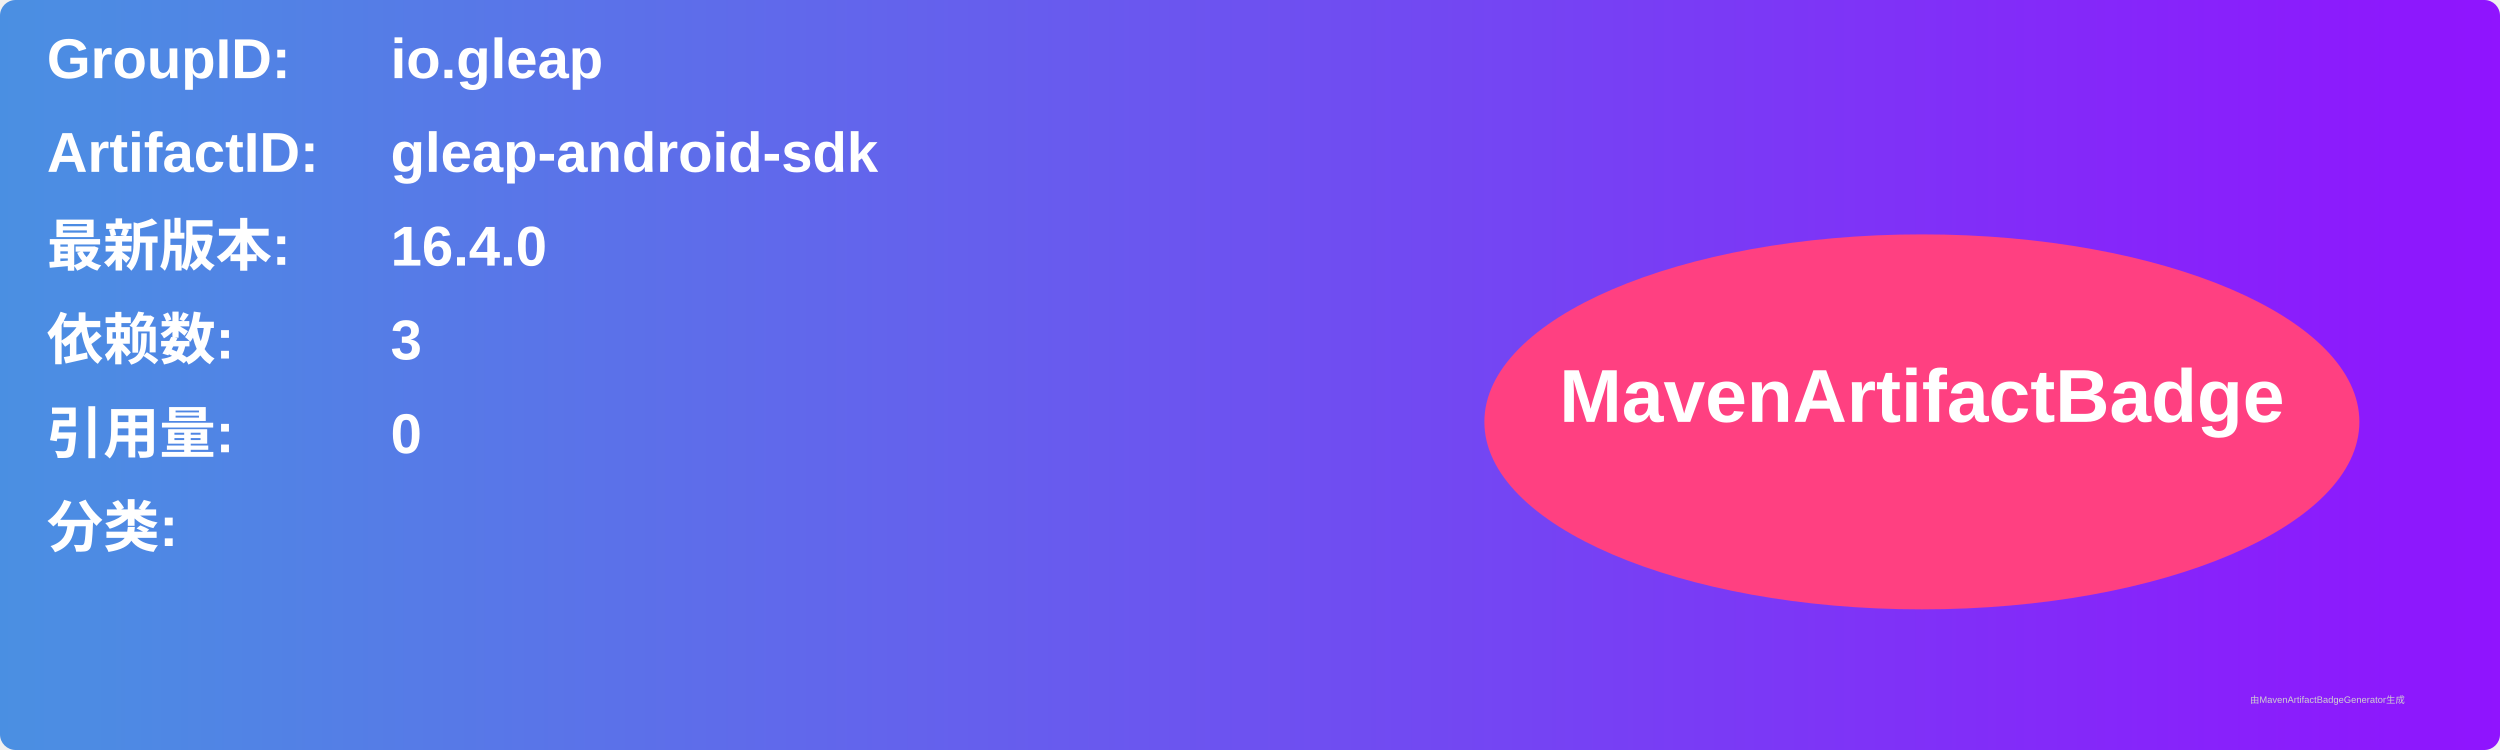
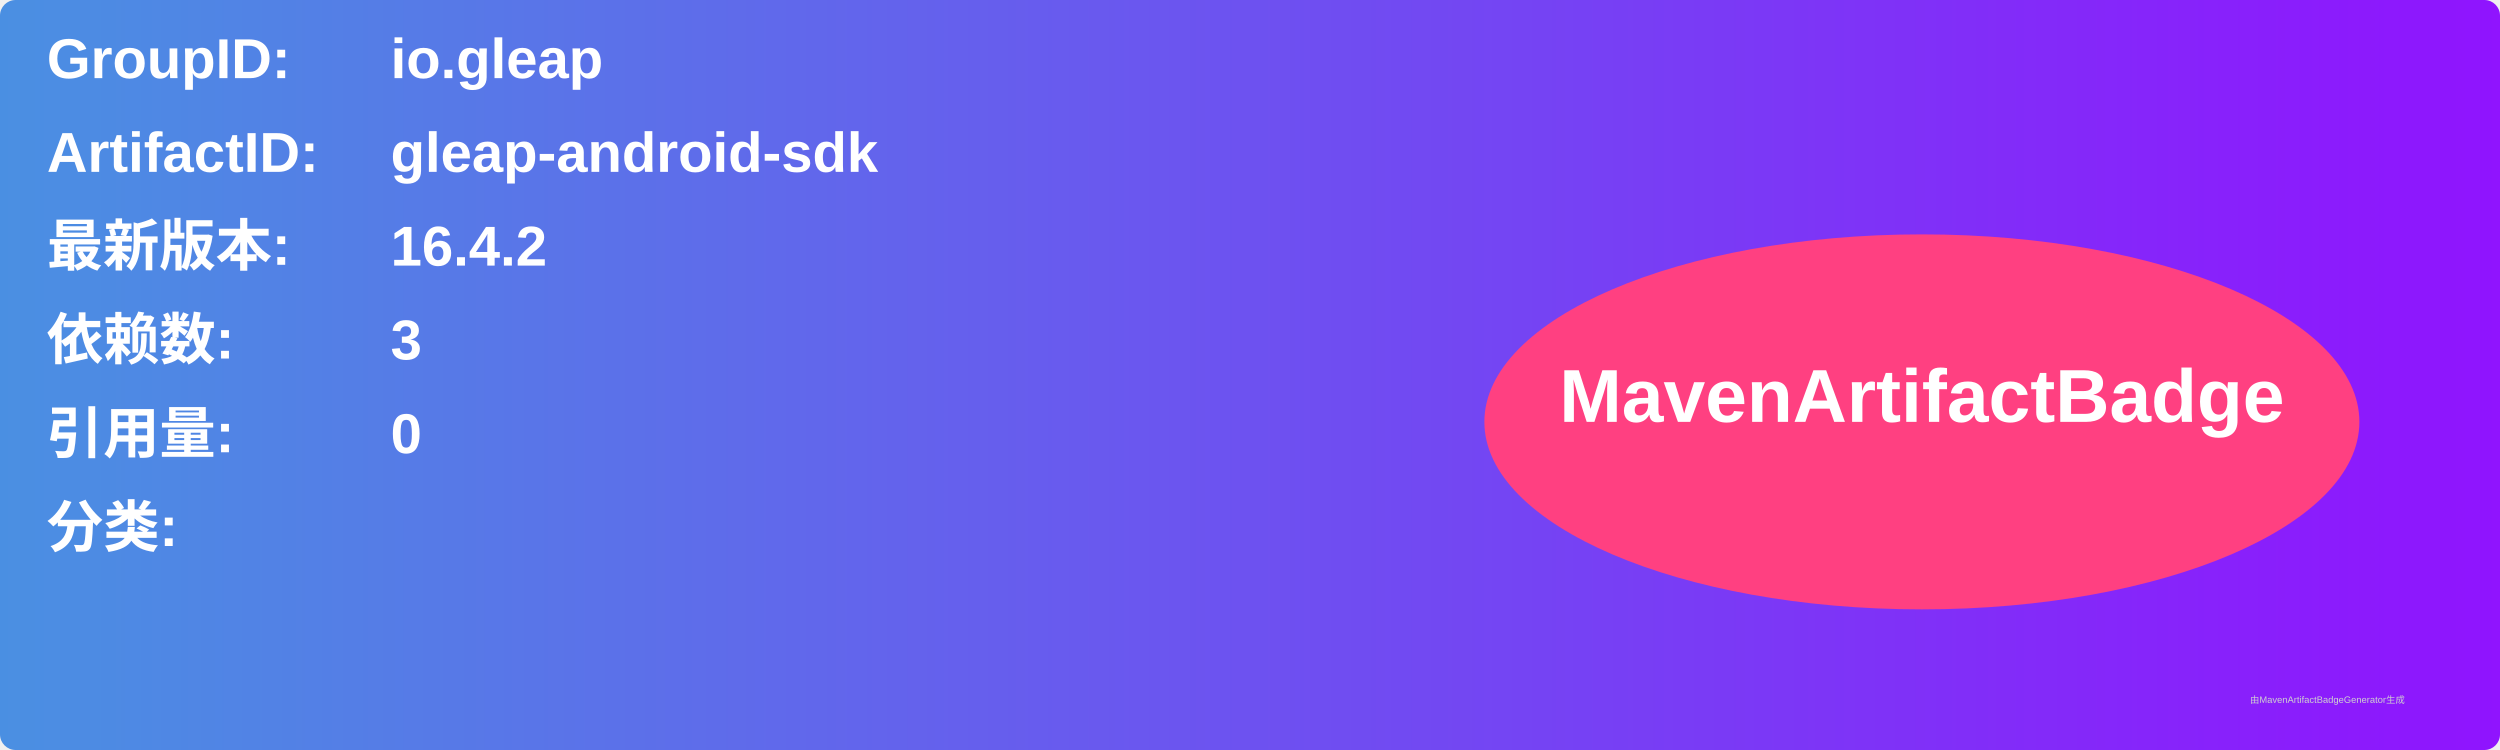
<svg xmlns="http://www.w3.org/2000/svg" width="800" height="240" viewBox="0 0 800 240">
  <linearGradient id="grad" x1="0%" y1="0%" x2="100%" y2="0%">
    <stop offset="0%" stop-color="#4a90e2" />
    <stop offset="100%" stop-color="#9013fe" />
  </linearGradient>
  <rect width="100%" height="100%" rx="5" ry="5" fill="url(#grad)" />
  <g transform="translate(15, 15)">
    <text x="0" y="10" font-family="Arial" font-size="18" fill="white" font-weight="bold" width="260">GroupID:</text>
    <text x="110" y="10" font-family="Arial" font-size="18" fill="white" font-weight="bold" width="460">io.gleap</text>
    <text x="0" y="40" font-family="Arial" font-size="18" fill="white" font-weight="bold" width="260">ArtifactID:</text>
    <text x="110" y="40" font-family="Arial" font-size="18" fill="white" font-weight="bold" width="460">gleap-android-sdk</text>
    <text x="0" y="70" font-family="Arial" font-size="18" fill="white" font-weight="bold">最新版本:</text>
    <text x="110" y="70" font-family="Arial" font-size="18" fill="white" font-weight="bold">
-       <tspan font-weight="bold">16.4.0</tspan>
+       <tspan font-weight="bold">16.4.2</tspan>
    </text>
    <text x="0" y="100" font-family="Arial" font-size="18" fill="white" font-weight="bold">依赖数: </text>
    <text x="110" y="100" font-family="Arial" font-size="18" fill="white">
      <tspan font-weight="bold">3</tspan>
    </text>
    <text x="0" y="130" font-family="Arial" font-size="18" fill="white" font-weight="bold">引用量: </text>
    <text x="110" y="130" font-family="Arial" font-size="18" fill="white">
      <tspan font-weight="bold">0</tspan>
    </text>
    <text x="0" y="160" font-family="Arial" font-size="18" fill="white" font-weight="bold">分类:</text>
    <text x="10" y="190" font-family="Arial" font-size="10" fill="white">
      <tspan font-weight="bold" />
    </text>
    <ellipse cx="600" cy="120" rx="140" ry="60" fill="#ff4081" />
    <text x="600" y="120" text-anchor="middle" font-family="Arial" font-size="24" fill="white" font-weight="bold">MavenArtifactBadge</text>
  </g>
  <text x="720" y="225" font-family="Arial" font-size="3" fill="#d0d0d0">由MavenArtifactBadgeGenerator生成</text>
</svg>
